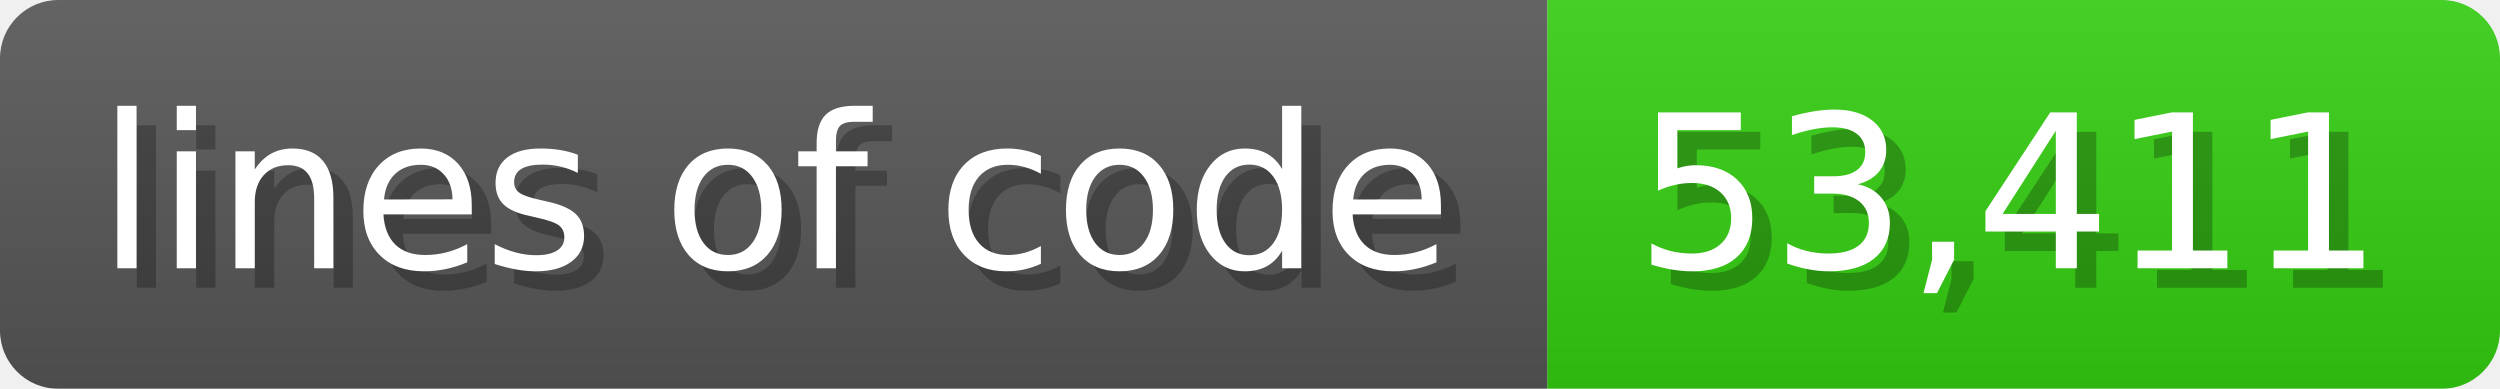
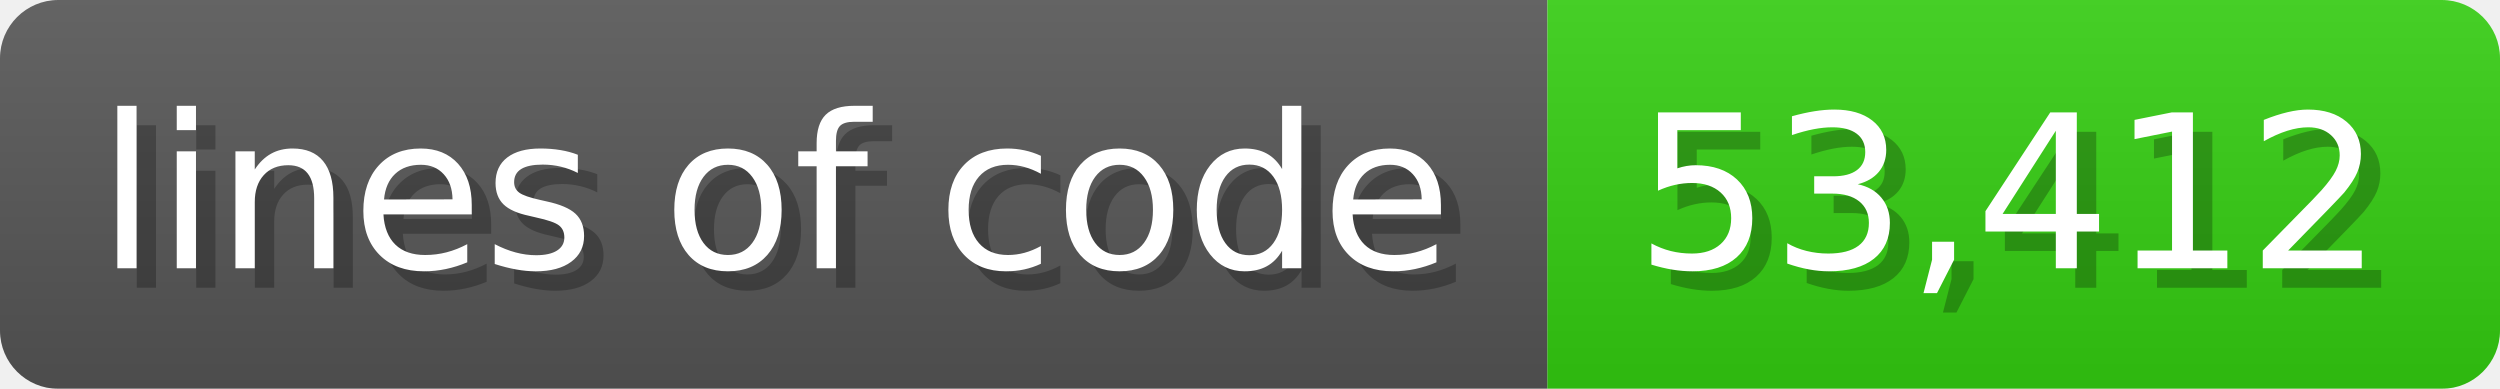
<svg xmlns="http://www.w3.org/2000/svg" width="128.6" height="20" viewBox="0 0 1286 200">
  <linearGradient id="a" x2="0" y2="100%">
    <stop offset="0" stop-opacity=".1" stop-color="#EEE" />
    <stop offset="1" stop-opacity=".1" />
  </linearGradient>
  <mask id="m">
    <rect width="1286" height="200" rx="30" fill="#FFF" />
  </mask>
  <g mask="url(#m)">
    <rect width="796" height="200" fill="#555" />
    <rect width="490" height="200" fill="#3C1" x="796" />
    <rect width="1286" height="200" fill="url(#a)" />
  </g>
  <g fill="#fff" text-anchor="start" font-family="Verdana,DejaVu Sans,sans-serif" font-size="110">
    <text x="60" y="148" textLength="696" fill="#000" opacity="0.25">lines of code</text>
    <text x="50" y="138" textLength="696">lines of code</text>
-     <text x="851" y="148" textLength="390" fill="#000" opacity="0.25">53,411</text>
-     <text x="841" y="138" textLength="390">53,411</text>
+     <text x="851" y="148" textLength="390" fill="#000" opacity="0.25">53,412</text>
+     <text x="841" y="138" textLength="390">53,412</text>
  </g>
</svg>
